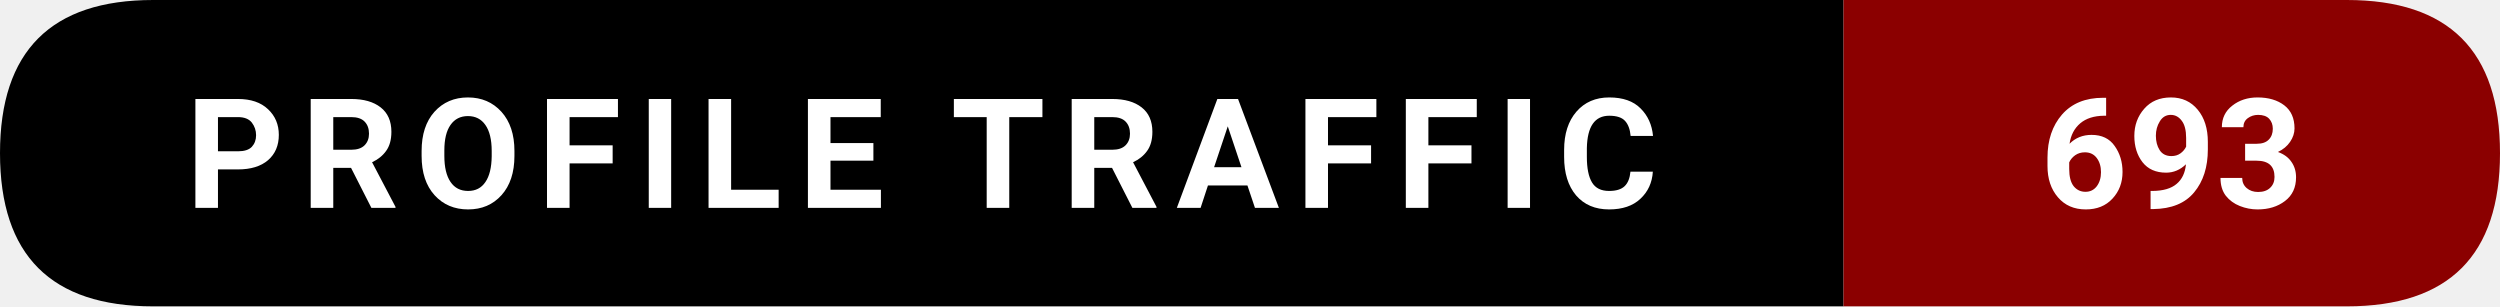
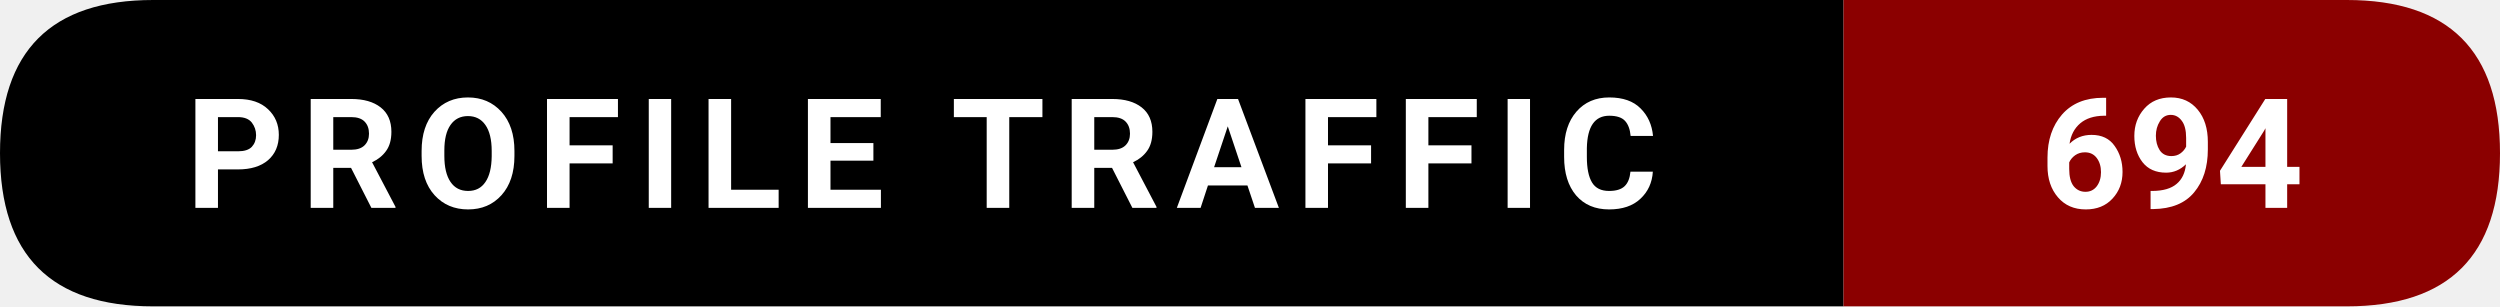
- <svg xmlns="http://www.w3.org/2000/svg" width="228.5" height="28" viewBox="0 0 228.5 28" role="img" aria-label="Profile traffic: 693">
+ <svg xmlns="http://www.w3.org/2000/svg" width="228.5" height="28" viewBox="0 0 228.5 28" role="img" aria-label="Profile traffic: 694">
  <path d="M14,0   L168.5,0   L168.5,28   L14,28   Q0,28 0,14   L0,14   Q0,0 14,0   Z" fill="#000000" />
  <path d="M168.5,0   L214.5,0   Q228.5,0 228.5,14   L228.5,14   Q228.5,28 214.5,28   L168.5,28   Z" fill="#8B0000" />
  <text x="84.25" y="19" text-anchor="middle" font-family="ui-sans-serif,system-ui,-apple-system,Segoe UI,Roboto,Ubuntu,Arial" font-size="14" font-weight="600" fill="#ffffff" letter-spacing="1.5">
    PROFILE TRAFFIC
  </text>
  <text x="198.5" y="19" text-anchor="middle" font-family="ui-sans-serif,system-ui,-apple-system,Segoe UI,Roboto,Ubuntu,Arial" font-size="14" font-weight="700" fill="#ffffff">
-     693
+     694
  </text>
</svg>
